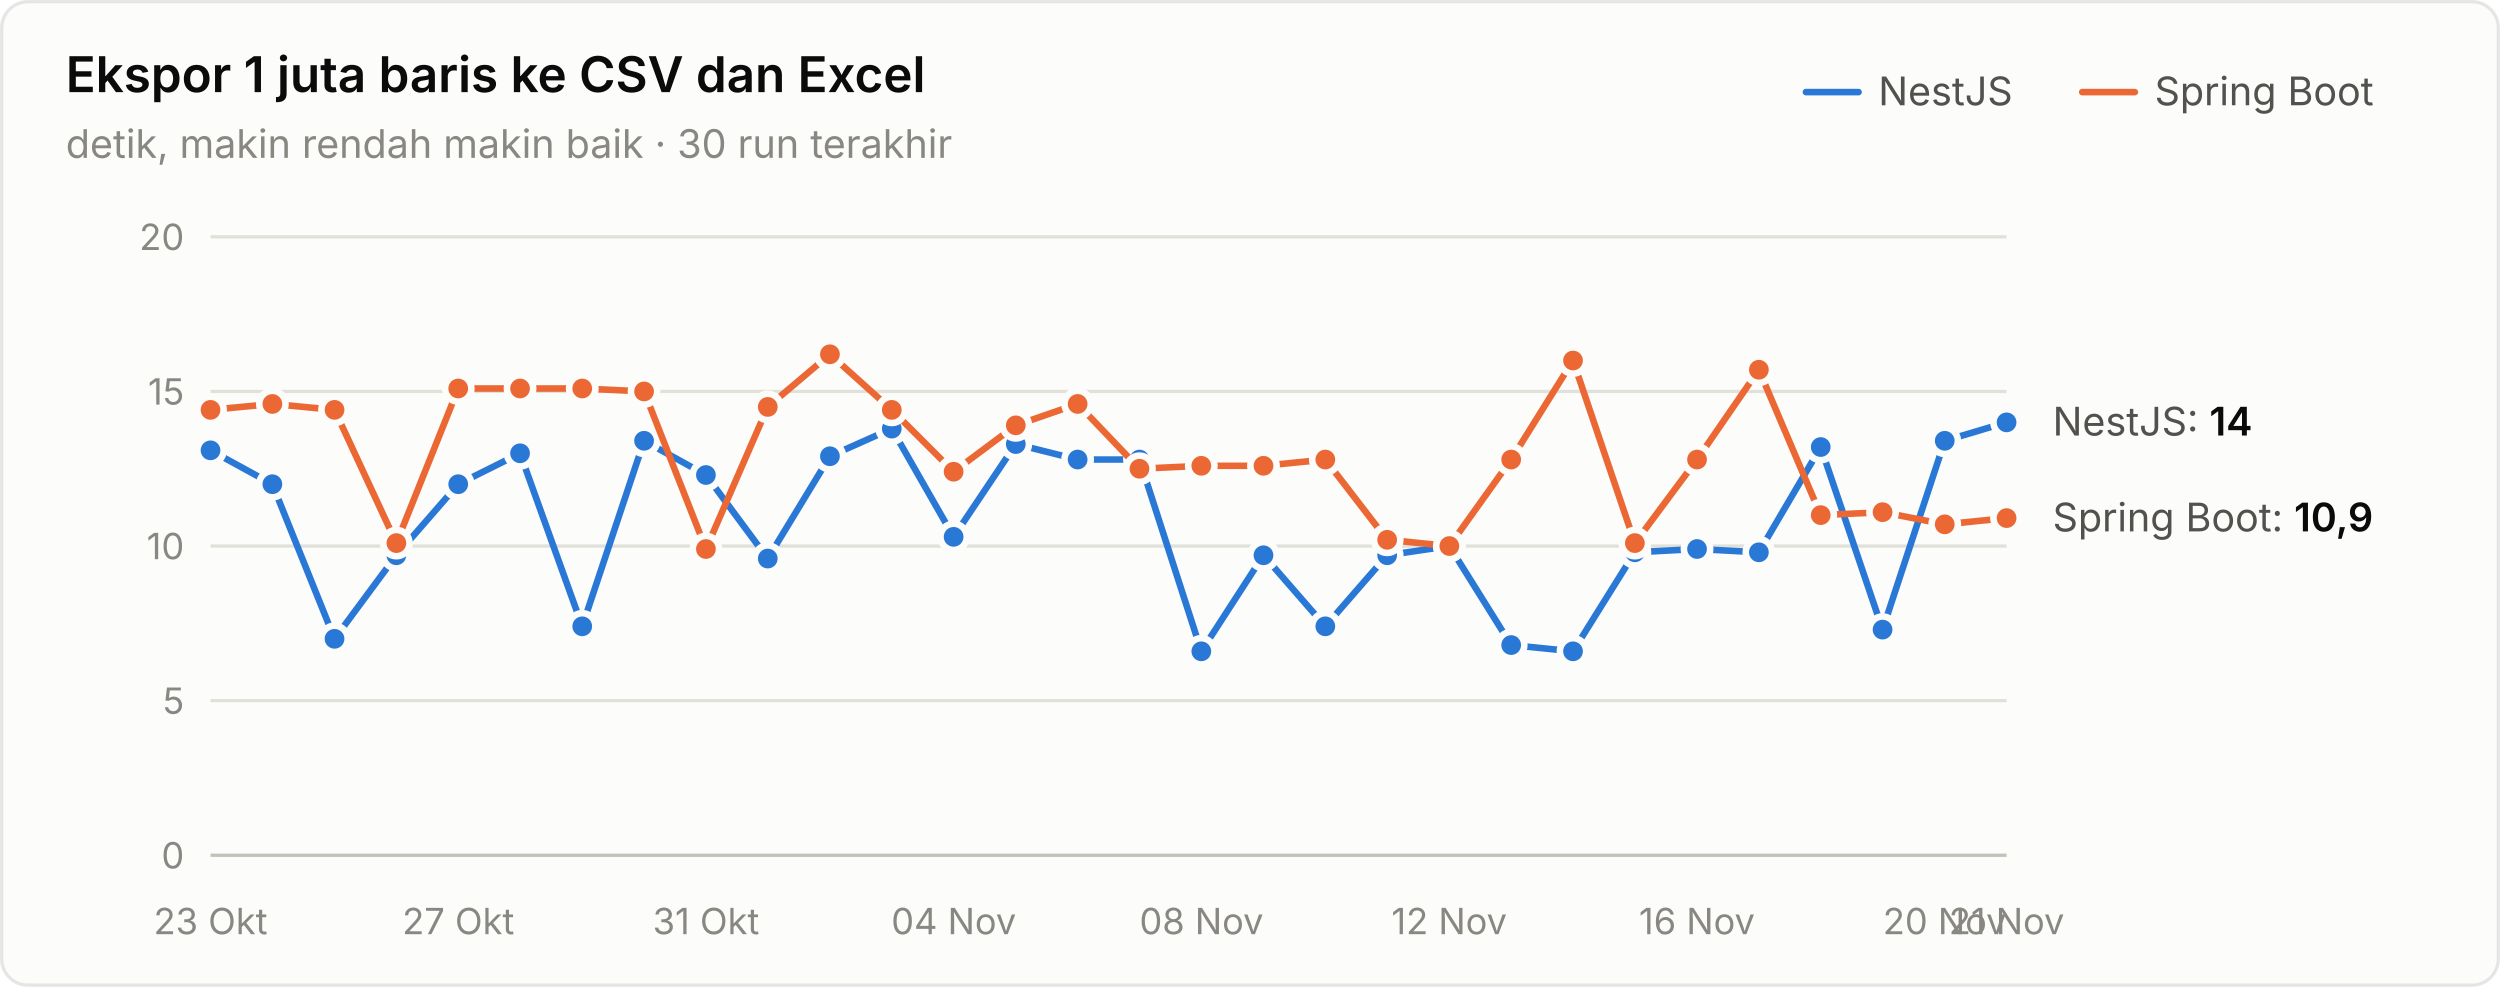
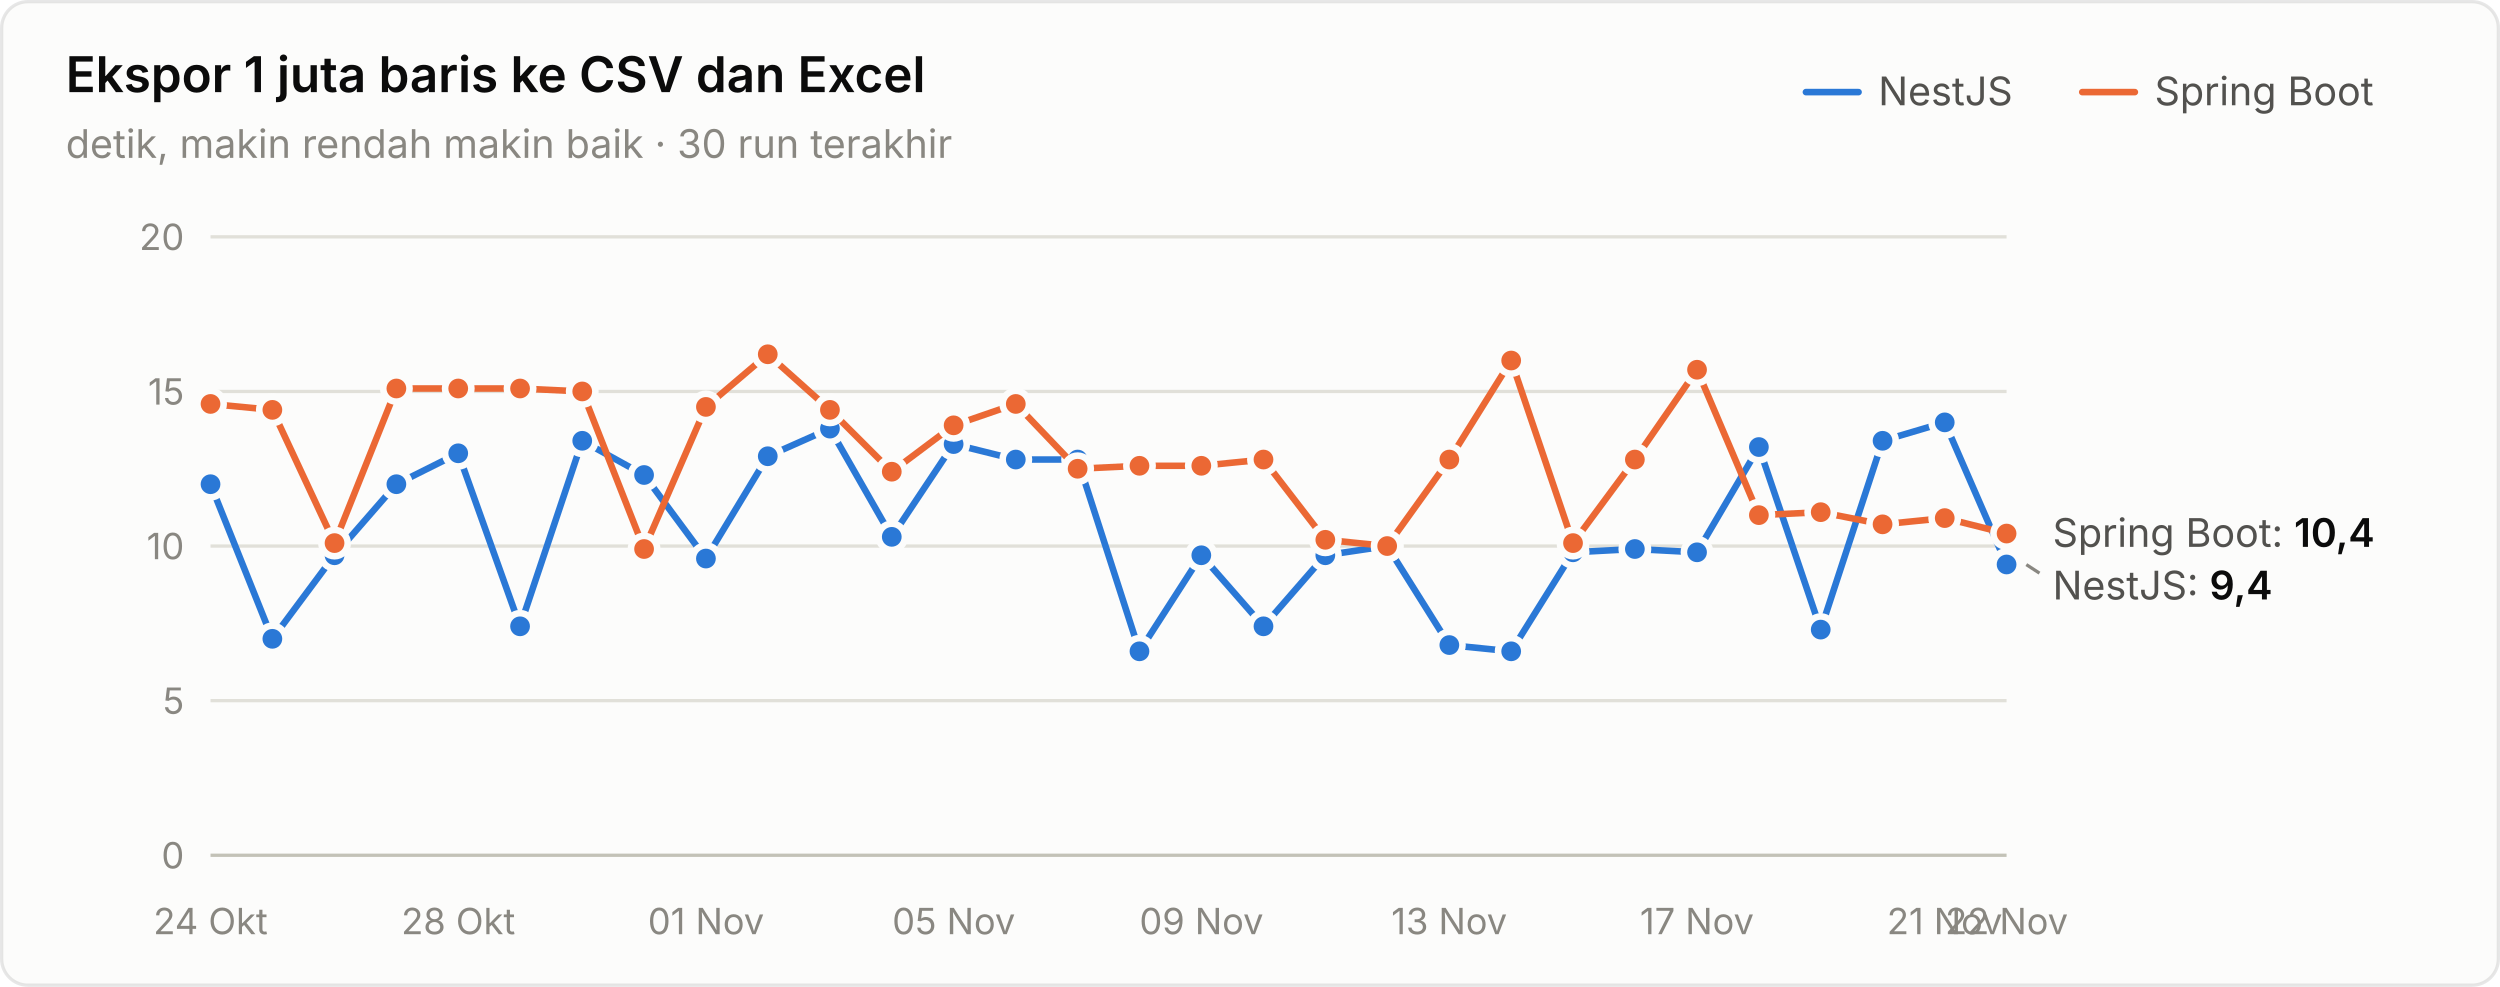
<svg xmlns="http://www.w3.org/2000/svg" width="760" height="300" viewBox="0 0 760 300" role="img" aria-label="Ekspor 1 juta baris ke CSV dan Excel">
  <style>text{font-family:system-ui,-apple-system,"Segoe UI",sans-serif}.angka{font-variant-numeric:tabular-nums}</style>
  <rect x="0.5" y="0.5" width="759" height="299" rx="8" fill="#fcfcfb" stroke="rgba(11,11,11,0.10)" />
  <text x="20" y="28" font-size="15" font-weight="600" fill="#0b0b0b">Ekspor 1 juta baris ke CSV dan Excel</text>
  <text x="20" y="48" font-size="12" fill="#898781">detik, makin rendah makin baik · 30 run terakhir</text>
  <text x="655" y="32" font-size="12" fill="#52514e">Spring Boot</text>
  <line x1="633" y1="28" x2="649" y2="28" stroke="#eb6834" stroke-width="2" stroke-linecap="round" />
  <text x="571" y="32" font-size="12" fill="#52514e">NestJS</text>
  <line x1="549" y1="28" x2="565" y2="28" stroke="#2a78d6" stroke-width="2" stroke-linecap="round" />
  <line x1="64" y1="260" x2="610" y2="260" stroke="#c3c2b7" stroke-width="1" />
  <text class="angka" x="56" y="264" font-size="11" text-anchor="end" fill="#898781">0</text>
  <line x1="64" y1="213" x2="610" y2="213" stroke="#e1e0d9" stroke-width="1" />
  <text class="angka" x="56" y="217" font-size="11" text-anchor="end" fill="#898781">5</text>
  <line x1="64" y1="166" x2="610" y2="166" stroke="#e1e0d9" stroke-width="1" />
  <text class="angka" x="56" y="170" font-size="11" text-anchor="end" fill="#898781">10</text>
  <line x1="64" y1="119" x2="610" y2="119" stroke="#e1e0d9" stroke-width="1" />
  <text class="angka" x="56" y="123" font-size="11" text-anchor="end" fill="#898781">15</text>
  <line x1="64" y1="72" x2="610" y2="72" stroke="#e1e0d9" stroke-width="1" />
  <text class="angka" x="56" y="76" font-size="11" text-anchor="end" fill="#898781">20</text>
-   <text x="64" y="284" font-size="11" text-anchor="middle" fill="#898781">23 Okt</text>
-   <text x="139.31" y="284" font-size="11" text-anchor="middle" fill="#898781">27 Okt</text>
-   <text x="214.621" y="284" font-size="11" text-anchor="middle" fill="#898781">31 Okt</text>
-   <text x="289.931" y="284" font-size="11" text-anchor="middle" fill="#898781">04 Nov</text>
-   <text x="365.241" y="284" font-size="11" text-anchor="middle" fill="#898781">08 Nov</text>
-   <text x="440.552" y="284" font-size="11" text-anchor="middle" fill="#898781">12 Nov</text>
-   <text x="515.862" y="284" font-size="11" text-anchor="middle" fill="#898781">16 Nov</text>
-   <text x="591.172" y="284" font-size="11" text-anchor="middle" fill="#898781">20 Nov</text>
-   <text x="610" y="284" font-size="11" text-anchor="middle" fill="#898781">21 Nov</text>
-   <path d="M64.0,136.9 L82.8,147.2 L101.7,194.2 L120.5,168.8 L139.3,147.2 L158.1,137.8 L177.0,190.4 L195.8,134.0 L214.6,144.4 L233.4,169.8 L252.3,138.7 L271.1,130.3 L289.9,163.2 L308.8,135.0 L327.6,139.7 L346.4,139.7 L365.2,198.0 L384.1,168.8 L402.9,190.4 L421.7,168.8 L440.6,166.0 L459.4,196.1 L478.2,198.0 L497.0,167.9 L515.9,166.9 L534.7,167.9 L553.5,135.9 L572.3,191.4 L591.2,134.0 L610.0,128.4" fill="none" stroke="#2a78d6" stroke-width="2" stroke-linejoin="round" stroke-linecap="round" />
-   <circle cx="64.0" cy="136.9" r="4" fill="#2a78d6" stroke="#fcfcfb" stroke-width="2" />
-   <circle cx="82.8" cy="147.2" r="4" fill="#2a78d6" stroke="#fcfcfb" stroke-width="2" />
-   <circle cx="101.7" cy="194.2" r="4" fill="#2a78d6" stroke="#fcfcfb" stroke-width="2" />
-   <circle cx="120.5" cy="168.8" r="4" fill="#2a78d6" stroke="#fcfcfb" stroke-width="2" />
-   <circle cx="139.3" cy="147.2" r="4" fill="#2a78d6" stroke="#fcfcfb" stroke-width="2" />
-   <circle cx="158.1" cy="137.8" r="4" fill="#2a78d6" stroke="#fcfcfb" stroke-width="2" />
-   <circle cx="177.0" cy="190.4" r="4" fill="#2a78d6" stroke="#fcfcfb" stroke-width="2" />
-   <circle cx="195.8" cy="134.0" r="4" fill="#2a78d6" stroke="#fcfcfb" stroke-width="2" />
-   <circle cx="214.6" cy="144.4" r="4" fill="#2a78d6" stroke="#fcfcfb" stroke-width="2" />
-   <circle cx="233.4" cy="169.8" r="4" fill="#2a78d6" stroke="#fcfcfb" stroke-width="2" />
-   <circle cx="252.3" cy="138.7" r="4" fill="#2a78d6" stroke="#fcfcfb" stroke-width="2" />
-   <circle cx="271.1" cy="130.3" r="4" fill="#2a78d6" stroke="#fcfcfb" stroke-width="2" />
-   <circle cx="289.9" cy="163.2" r="4" fill="#2a78d6" stroke="#fcfcfb" stroke-width="2" />
-   <circle cx="308.8" cy="135.0" r="4" fill="#2a78d6" stroke="#fcfcfb" stroke-width="2" />
+   <text x="64" y="284" font-size="11" text-anchor="middle" fill="#898781">24 Okt</text>
+   <text x="139.31" y="284" font-size="11" text-anchor="middle" fill="#898781">28 Okt</text>
+   <text x="214.621" y="284" font-size="11" text-anchor="middle" fill="#898781">01 Nov</text>
+   <text x="289.931" y="284" font-size="11" text-anchor="middle" fill="#898781">05 Nov</text>
+   <text x="365.241" y="284" font-size="11" text-anchor="middle" fill="#898781">09 Nov</text>
+   <text x="440.552" y="284" font-size="11" text-anchor="middle" fill="#898781">13 Nov</text>
+   <text x="515.862" y="284" font-size="11" text-anchor="middle" fill="#898781">17 Nov</text>
+   <text x="591.172" y="284" font-size="11" text-anchor="middle" fill="#898781">21 Nov</text>
+   <text x="610" y="284" font-size="11" text-anchor="middle" fill="#898781">22 Nov</text>
+   <path d="M64.0,147.2 L82.8,194.2 L101.7,168.8 L120.5,147.2 L139.3,137.8 L158.1,190.4 L177.0,134.0 L195.8,144.4 L214.6,169.8 L233.4,138.7 L252.3,130.3 L271.1,163.2 L289.9,135.0 L308.8,139.7 L327.6,139.7 L346.4,198.0 L365.2,168.8 L384.1,190.4 L402.9,168.8 L421.7,166.0 L440.6,196.1 L459.4,198.0 L478.2,167.9 L497.0,166.9 L515.9,167.9 L534.7,135.9 L553.5,191.4 L572.3,134.0 L591.2,128.4 L610.0,171.6" fill="none" stroke="#2a78d6" stroke-width="2" stroke-linejoin="round" stroke-linecap="round" />
+   <circle cx="64.0" cy="147.2" r="4" fill="#2a78d6" stroke="#fcfcfb" stroke-width="2" />
+   <circle cx="82.8" cy="194.2" r="4" fill="#2a78d6" stroke="#fcfcfb" stroke-width="2" />
+   <circle cx="101.7" cy="168.8" r="4" fill="#2a78d6" stroke="#fcfcfb" stroke-width="2" />
+   <circle cx="120.5" cy="147.2" r="4" fill="#2a78d6" stroke="#fcfcfb" stroke-width="2" />
+   <circle cx="139.3" cy="137.8" r="4" fill="#2a78d6" stroke="#fcfcfb" stroke-width="2" />
+   <circle cx="158.1" cy="190.4" r="4" fill="#2a78d6" stroke="#fcfcfb" stroke-width="2" />
+   <circle cx="177.0" cy="134.0" r="4" fill="#2a78d6" stroke="#fcfcfb" stroke-width="2" />
+   <circle cx="195.8" cy="144.4" r="4" fill="#2a78d6" stroke="#fcfcfb" stroke-width="2" />
+   <circle cx="214.6" cy="169.8" r="4" fill="#2a78d6" stroke="#fcfcfb" stroke-width="2" />
+   <circle cx="233.4" cy="138.7" r="4" fill="#2a78d6" stroke="#fcfcfb" stroke-width="2" />
+   <circle cx="252.3" cy="130.3" r="4" fill="#2a78d6" stroke="#fcfcfb" stroke-width="2" />
+   <circle cx="271.1" cy="163.2" r="4" fill="#2a78d6" stroke="#fcfcfb" stroke-width="2" />
+   <circle cx="289.9" cy="135.0" r="4" fill="#2a78d6" stroke="#fcfcfb" stroke-width="2" />
+   <circle cx="308.8" cy="139.7" r="4" fill="#2a78d6" stroke="#fcfcfb" stroke-width="2" />
  <circle cx="327.6" cy="139.7" r="4" fill="#2a78d6" stroke="#fcfcfb" stroke-width="2" />
-   <circle cx="346.4" cy="139.7" r="4" fill="#2a78d6" stroke="#fcfcfb" stroke-width="2" />
-   <circle cx="365.2" cy="198.0" r="4" fill="#2a78d6" stroke="#fcfcfb" stroke-width="2" />
-   <circle cx="384.1" cy="168.8" r="4" fill="#2a78d6" stroke="#fcfcfb" stroke-width="2" />
-   <circle cx="402.9" cy="190.4" r="4" fill="#2a78d6" stroke="#fcfcfb" stroke-width="2" />
-   <circle cx="421.7" cy="168.8" r="4" fill="#2a78d6" stroke="#fcfcfb" stroke-width="2" />
-   <circle cx="440.6" cy="166.0" r="4" fill="#2a78d6" stroke="#fcfcfb" stroke-width="2" />
-   <circle cx="459.4" cy="196.1" r="4" fill="#2a78d6" stroke="#fcfcfb" stroke-width="2" />
-   <circle cx="478.2" cy="198.0" r="4" fill="#2a78d6" stroke="#fcfcfb" stroke-width="2" />
-   <circle cx="497.0" cy="167.9" r="4" fill="#2a78d6" stroke="#fcfcfb" stroke-width="2" />
-   <circle cx="515.9" cy="166.9" r="4" fill="#2a78d6" stroke="#fcfcfb" stroke-width="2" />
-   <circle cx="534.7" cy="167.9" r="4" fill="#2a78d6" stroke="#fcfcfb" stroke-width="2" />
-   <circle cx="553.5" cy="135.9" r="4" fill="#2a78d6" stroke="#fcfcfb" stroke-width="2" />
-   <circle cx="572.3" cy="191.4" r="4" fill="#2a78d6" stroke="#fcfcfb" stroke-width="2" />
-   <circle cx="591.2" cy="134.0" r="4" fill="#2a78d6" stroke="#fcfcfb" stroke-width="2" />
-   <circle cx="610.0" cy="128.4" r="4" fill="#2a78d6" stroke="#fcfcfb" stroke-width="2" />
-   <path d="M64.0,124.6 L82.8,122.8 L101.7,124.6 L120.5,165.1 L139.3,118.1 L158.1,118.1 L177.0,118.1 L195.8,119.0 L214.6,166.9 L233.4,123.7 L252.3,107.7 L271.1,124.6 L289.9,143.4 L308.8,129.3 L327.6,122.8 L346.4,142.5 L365.2,141.6 L384.1,141.6 L402.9,139.7 L421.7,164.1 L440.6,166.0 L459.4,139.7 L478.2,109.6 L497.0,165.1 L515.9,139.7 L534.7,112.4 L553.5,156.6 L572.3,155.7 L591.2,159.4 L610.0,157.5" fill="none" stroke="#eb6834" stroke-width="2" stroke-linejoin="round" stroke-linecap="round" />
-   <circle cx="64.0" cy="124.6" r="4" fill="#eb6834" stroke="#fcfcfb" stroke-width="2" />
-   <circle cx="82.8" cy="122.8" r="4" fill="#eb6834" stroke="#fcfcfb" stroke-width="2" />
-   <circle cx="101.7" cy="124.6" r="4" fill="#eb6834" stroke="#fcfcfb" stroke-width="2" />
-   <circle cx="120.5" cy="165.1" r="4" fill="#eb6834" stroke="#fcfcfb" stroke-width="2" />
+   <circle cx="346.4" cy="198.0" r="4" fill="#2a78d6" stroke="#fcfcfb" stroke-width="2" />
+   <circle cx="365.2" cy="168.8" r="4" fill="#2a78d6" stroke="#fcfcfb" stroke-width="2" />
+   <circle cx="384.1" cy="190.4" r="4" fill="#2a78d6" stroke="#fcfcfb" stroke-width="2" />
+   <circle cx="402.9" cy="168.8" r="4" fill="#2a78d6" stroke="#fcfcfb" stroke-width="2" />
+   <circle cx="421.7" cy="166.0" r="4" fill="#2a78d6" stroke="#fcfcfb" stroke-width="2" />
+   <circle cx="440.6" cy="196.1" r="4" fill="#2a78d6" stroke="#fcfcfb" stroke-width="2" />
+   <circle cx="459.4" cy="198.0" r="4" fill="#2a78d6" stroke="#fcfcfb" stroke-width="2" />
+   <circle cx="478.2" cy="167.9" r="4" fill="#2a78d6" stroke="#fcfcfb" stroke-width="2" />
+   <circle cx="497.0" cy="166.9" r="4" fill="#2a78d6" stroke="#fcfcfb" stroke-width="2" />
+   <circle cx="515.9" cy="167.9" r="4" fill="#2a78d6" stroke="#fcfcfb" stroke-width="2" />
+   <circle cx="534.7" cy="135.9" r="4" fill="#2a78d6" stroke="#fcfcfb" stroke-width="2" />
+   <circle cx="553.5" cy="191.4" r="4" fill="#2a78d6" stroke="#fcfcfb" stroke-width="2" />
+   <circle cx="572.3" cy="134.0" r="4" fill="#2a78d6" stroke="#fcfcfb" stroke-width="2" />
+   <circle cx="591.2" cy="128.4" r="4" fill="#2a78d6" stroke="#fcfcfb" stroke-width="2" />
+   <circle cx="610.0" cy="171.6" r="4" fill="#2a78d6" stroke="#fcfcfb" stroke-width="2" />
+   <path d="M64.0,122.8 L82.8,124.6 L101.7,165.1 L120.5,118.1 L139.3,118.1 L158.1,118.1 L177.0,119.0 L195.8,166.9 L214.6,123.7 L233.4,107.7 L252.3,124.6 L271.1,143.4 L289.9,129.3 L308.8,122.8 L327.6,142.5 L346.4,141.6 L365.2,141.6 L384.1,139.7 L402.9,164.1 L421.7,166.0 L440.6,139.7 L459.4,109.6 L478.2,165.1 L497.0,139.7 L515.9,112.4 L534.7,156.6 L553.5,155.7 L572.3,159.4 L591.2,157.5 L610.0,162.2" fill="none" stroke="#eb6834" stroke-width="2" stroke-linejoin="round" stroke-linecap="round" />
+   <circle cx="64.0" cy="122.8" r="4" fill="#eb6834" stroke="#fcfcfb" stroke-width="2" />
+   <circle cx="82.8" cy="124.6" r="4" fill="#eb6834" stroke="#fcfcfb" stroke-width="2" />
+   <circle cx="101.7" cy="165.1" r="4" fill="#eb6834" stroke="#fcfcfb" stroke-width="2" />
+   <circle cx="120.5" cy="118.1" r="4" fill="#eb6834" stroke="#fcfcfb" stroke-width="2" />
  <circle cx="139.3" cy="118.1" r="4" fill="#eb6834" stroke="#fcfcfb" stroke-width="2" />
  <circle cx="158.1" cy="118.1" r="4" fill="#eb6834" stroke="#fcfcfb" stroke-width="2" />
-   <circle cx="177.0" cy="118.1" r="4" fill="#eb6834" stroke="#fcfcfb" stroke-width="2" />
-   <circle cx="195.8" cy="119.0" r="4" fill="#eb6834" stroke="#fcfcfb" stroke-width="2" />
-   <circle cx="214.6" cy="166.9" r="4" fill="#eb6834" stroke="#fcfcfb" stroke-width="2" />
-   <circle cx="233.4" cy="123.7" r="4" fill="#eb6834" stroke="#fcfcfb" stroke-width="2" />
-   <circle cx="252.3" cy="107.7" r="4" fill="#eb6834" stroke="#fcfcfb" stroke-width="2" />
-   <circle cx="271.1" cy="124.6" r="4" fill="#eb6834" stroke="#fcfcfb" stroke-width="2" />
-   <circle cx="289.9" cy="143.4" r="4" fill="#eb6834" stroke="#fcfcfb" stroke-width="2" />
-   <circle cx="308.8" cy="129.3" r="4" fill="#eb6834" stroke="#fcfcfb" stroke-width="2" />
-   <circle cx="327.6" cy="122.8" r="4" fill="#eb6834" stroke="#fcfcfb" stroke-width="2" />
-   <circle cx="346.4" cy="142.5" r="4" fill="#eb6834" stroke="#fcfcfb" stroke-width="2" />
+   <circle cx="177.0" cy="119.0" r="4" fill="#eb6834" stroke="#fcfcfb" stroke-width="2" />
+   <circle cx="195.8" cy="166.9" r="4" fill="#eb6834" stroke="#fcfcfb" stroke-width="2" />
+   <circle cx="214.6" cy="123.7" r="4" fill="#eb6834" stroke="#fcfcfb" stroke-width="2" />
+   <circle cx="233.4" cy="107.7" r="4" fill="#eb6834" stroke="#fcfcfb" stroke-width="2" />
+   <circle cx="252.3" cy="124.6" r="4" fill="#eb6834" stroke="#fcfcfb" stroke-width="2" />
+   <circle cx="271.1" cy="143.4" r="4" fill="#eb6834" stroke="#fcfcfb" stroke-width="2" />
+   <circle cx="289.9" cy="129.3" r="4" fill="#eb6834" stroke="#fcfcfb" stroke-width="2" />
+   <circle cx="308.8" cy="122.8" r="4" fill="#eb6834" stroke="#fcfcfb" stroke-width="2" />
+   <circle cx="327.6" cy="142.5" r="4" fill="#eb6834" stroke="#fcfcfb" stroke-width="2" />
+   <circle cx="346.4" cy="141.6" r="4" fill="#eb6834" stroke="#fcfcfb" stroke-width="2" />
  <circle cx="365.2" cy="141.6" r="4" fill="#eb6834" stroke="#fcfcfb" stroke-width="2" />
-   <circle cx="384.1" cy="141.6" r="4" fill="#eb6834" stroke="#fcfcfb" stroke-width="2" />
-   <circle cx="402.9" cy="139.7" r="4" fill="#eb6834" stroke="#fcfcfb" stroke-width="2" />
-   <circle cx="421.7" cy="164.1" r="4" fill="#eb6834" stroke="#fcfcfb" stroke-width="2" />
-   <circle cx="440.6" cy="166.0" r="4" fill="#eb6834" stroke="#fcfcfb" stroke-width="2" />
-   <circle cx="459.4" cy="139.7" r="4" fill="#eb6834" stroke="#fcfcfb" stroke-width="2" />
-   <circle cx="478.2" cy="109.6" r="4" fill="#eb6834" stroke="#fcfcfb" stroke-width="2" />
-   <circle cx="497.0" cy="165.1" r="4" fill="#eb6834" stroke="#fcfcfb" stroke-width="2" />
-   <circle cx="515.9" cy="139.7" r="4" fill="#eb6834" stroke="#fcfcfb" stroke-width="2" />
-   <circle cx="534.7" cy="112.4" r="4" fill="#eb6834" stroke="#fcfcfb" stroke-width="2" />
-   <circle cx="553.5" cy="156.6" r="4" fill="#eb6834" stroke="#fcfcfb" stroke-width="2" />
-   <circle cx="572.3" cy="155.7" r="4" fill="#eb6834" stroke="#fcfcfb" stroke-width="2" />
-   <circle cx="591.2" cy="159.4" r="4" fill="#eb6834" stroke="#fcfcfb" stroke-width="2" />
-   <circle cx="610.0" cy="157.5" r="4" fill="#eb6834" stroke="#fcfcfb" stroke-width="2" />
-   <text class="angka" x="624" y="132.4" font-size="12" fill="#52514e">NestJS: <tspan fill="#0b0b0b" font-weight="600">14</tspan>
+   <circle cx="384.1" cy="139.7" r="4" fill="#eb6834" stroke="#fcfcfb" stroke-width="2" />
+   <circle cx="402.9" cy="164.1" r="4" fill="#eb6834" stroke="#fcfcfb" stroke-width="2" />
+   <circle cx="421.7" cy="166.0" r="4" fill="#eb6834" stroke="#fcfcfb" stroke-width="2" />
+   <circle cx="440.6" cy="139.7" r="4" fill="#eb6834" stroke="#fcfcfb" stroke-width="2" />
+   <circle cx="459.4" cy="109.6" r="4" fill="#eb6834" stroke="#fcfcfb" stroke-width="2" />
+   <circle cx="478.2" cy="165.1" r="4" fill="#eb6834" stroke="#fcfcfb" stroke-width="2" />
+   <circle cx="497.0" cy="139.7" r="4" fill="#eb6834" stroke="#fcfcfb" stroke-width="2" />
+   <circle cx="515.9" cy="112.4" r="4" fill="#eb6834" stroke="#fcfcfb" stroke-width="2" />
+   <circle cx="534.7" cy="156.6" r="4" fill="#eb6834" stroke="#fcfcfb" stroke-width="2" />
+   <circle cx="553.5" cy="155.7" r="4" fill="#eb6834" stroke="#fcfcfb" stroke-width="2" />
+   <circle cx="572.3" cy="159.4" r="4" fill="#eb6834" stroke="#fcfcfb" stroke-width="2" />
+   <circle cx="591.2" cy="157.5" r="4" fill="#eb6834" stroke="#fcfcfb" stroke-width="2" />
+   <circle cx="610.0" cy="162.2" r="4" fill="#eb6834" stroke="#fcfcfb" stroke-width="2" />
+   <text class="angka" x="624" y="166.24" font-size="12" fill="#52514e">Spring Boot: <tspan fill="#0b0b0b" font-weight="600">10,4</tspan>
  </text>
-   <text class="angka" x="624" y="161.54" font-size="12" fill="#52514e">Spring Boot: <tspan fill="#0b0b0b" font-weight="600">10,9</tspan>
+   <line x1="616" y1="171.64" x2="620" y2="174.24" stroke="#898781" stroke-width="1" />
+   <text class="angka" x="624" y="182.24" font-size="12" fill="#52514e">NestJS: <tspan fill="#0b0b0b" font-weight="600">9,4</tspan>
  </text>
</svg>
